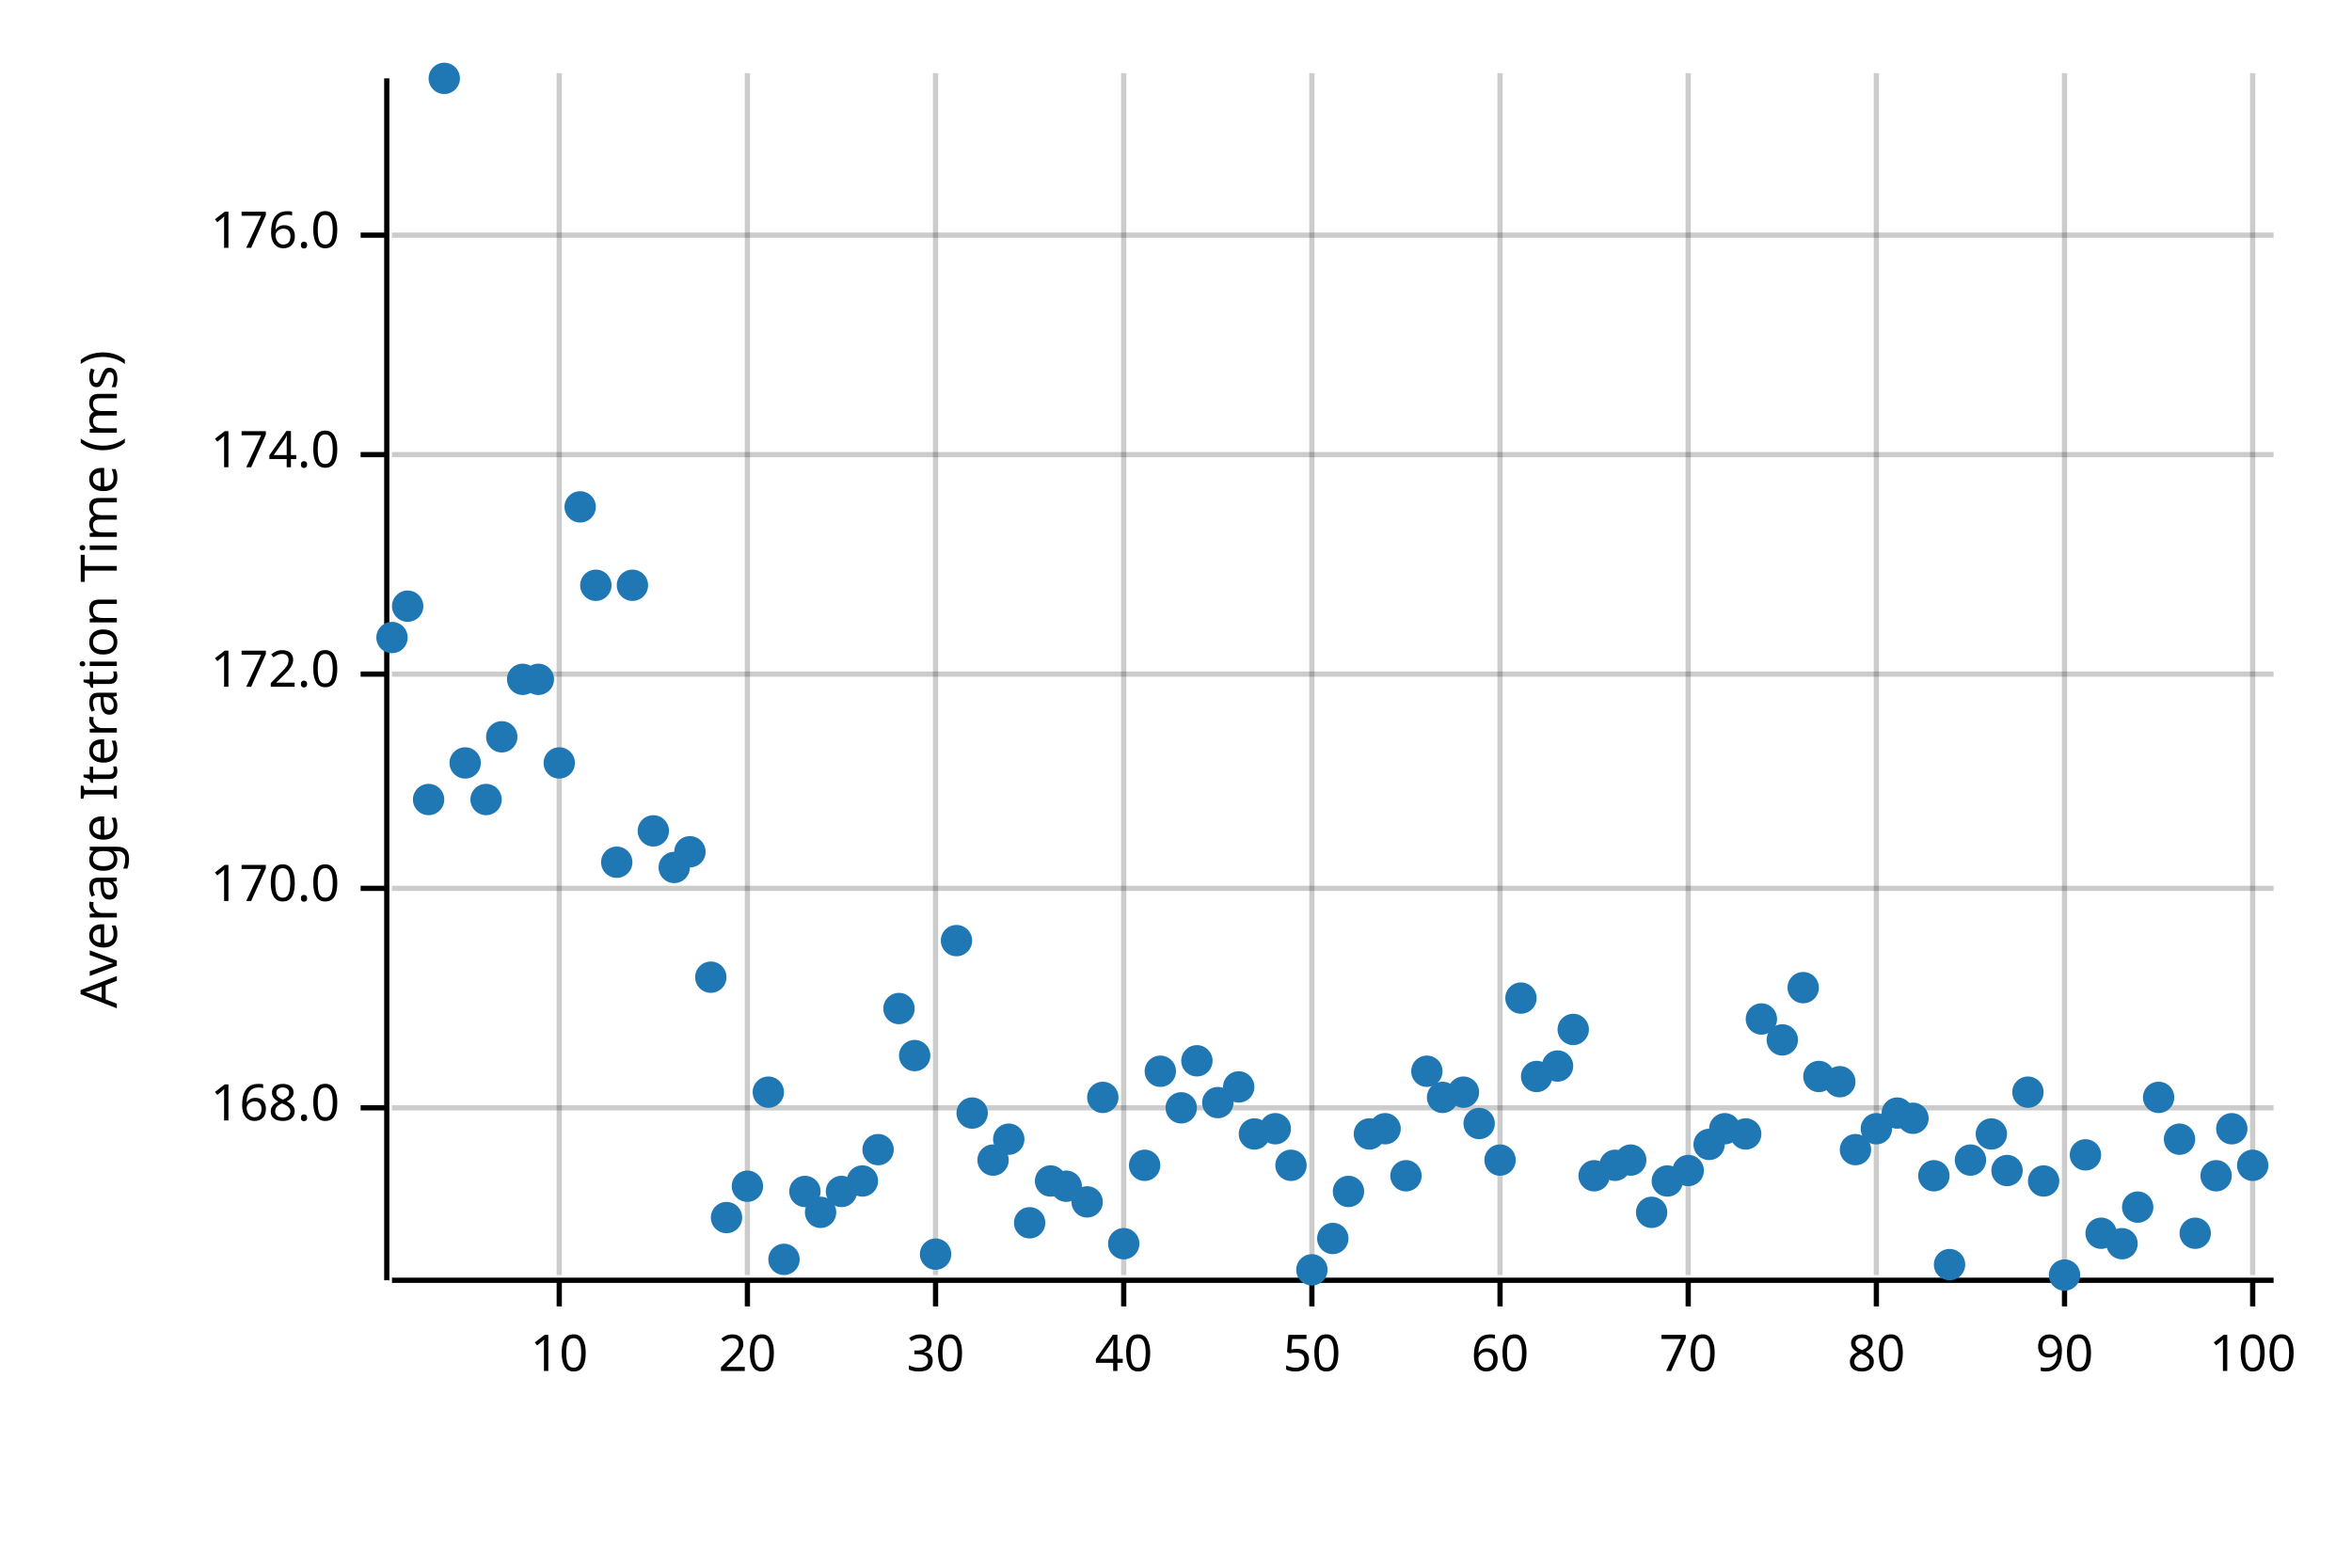
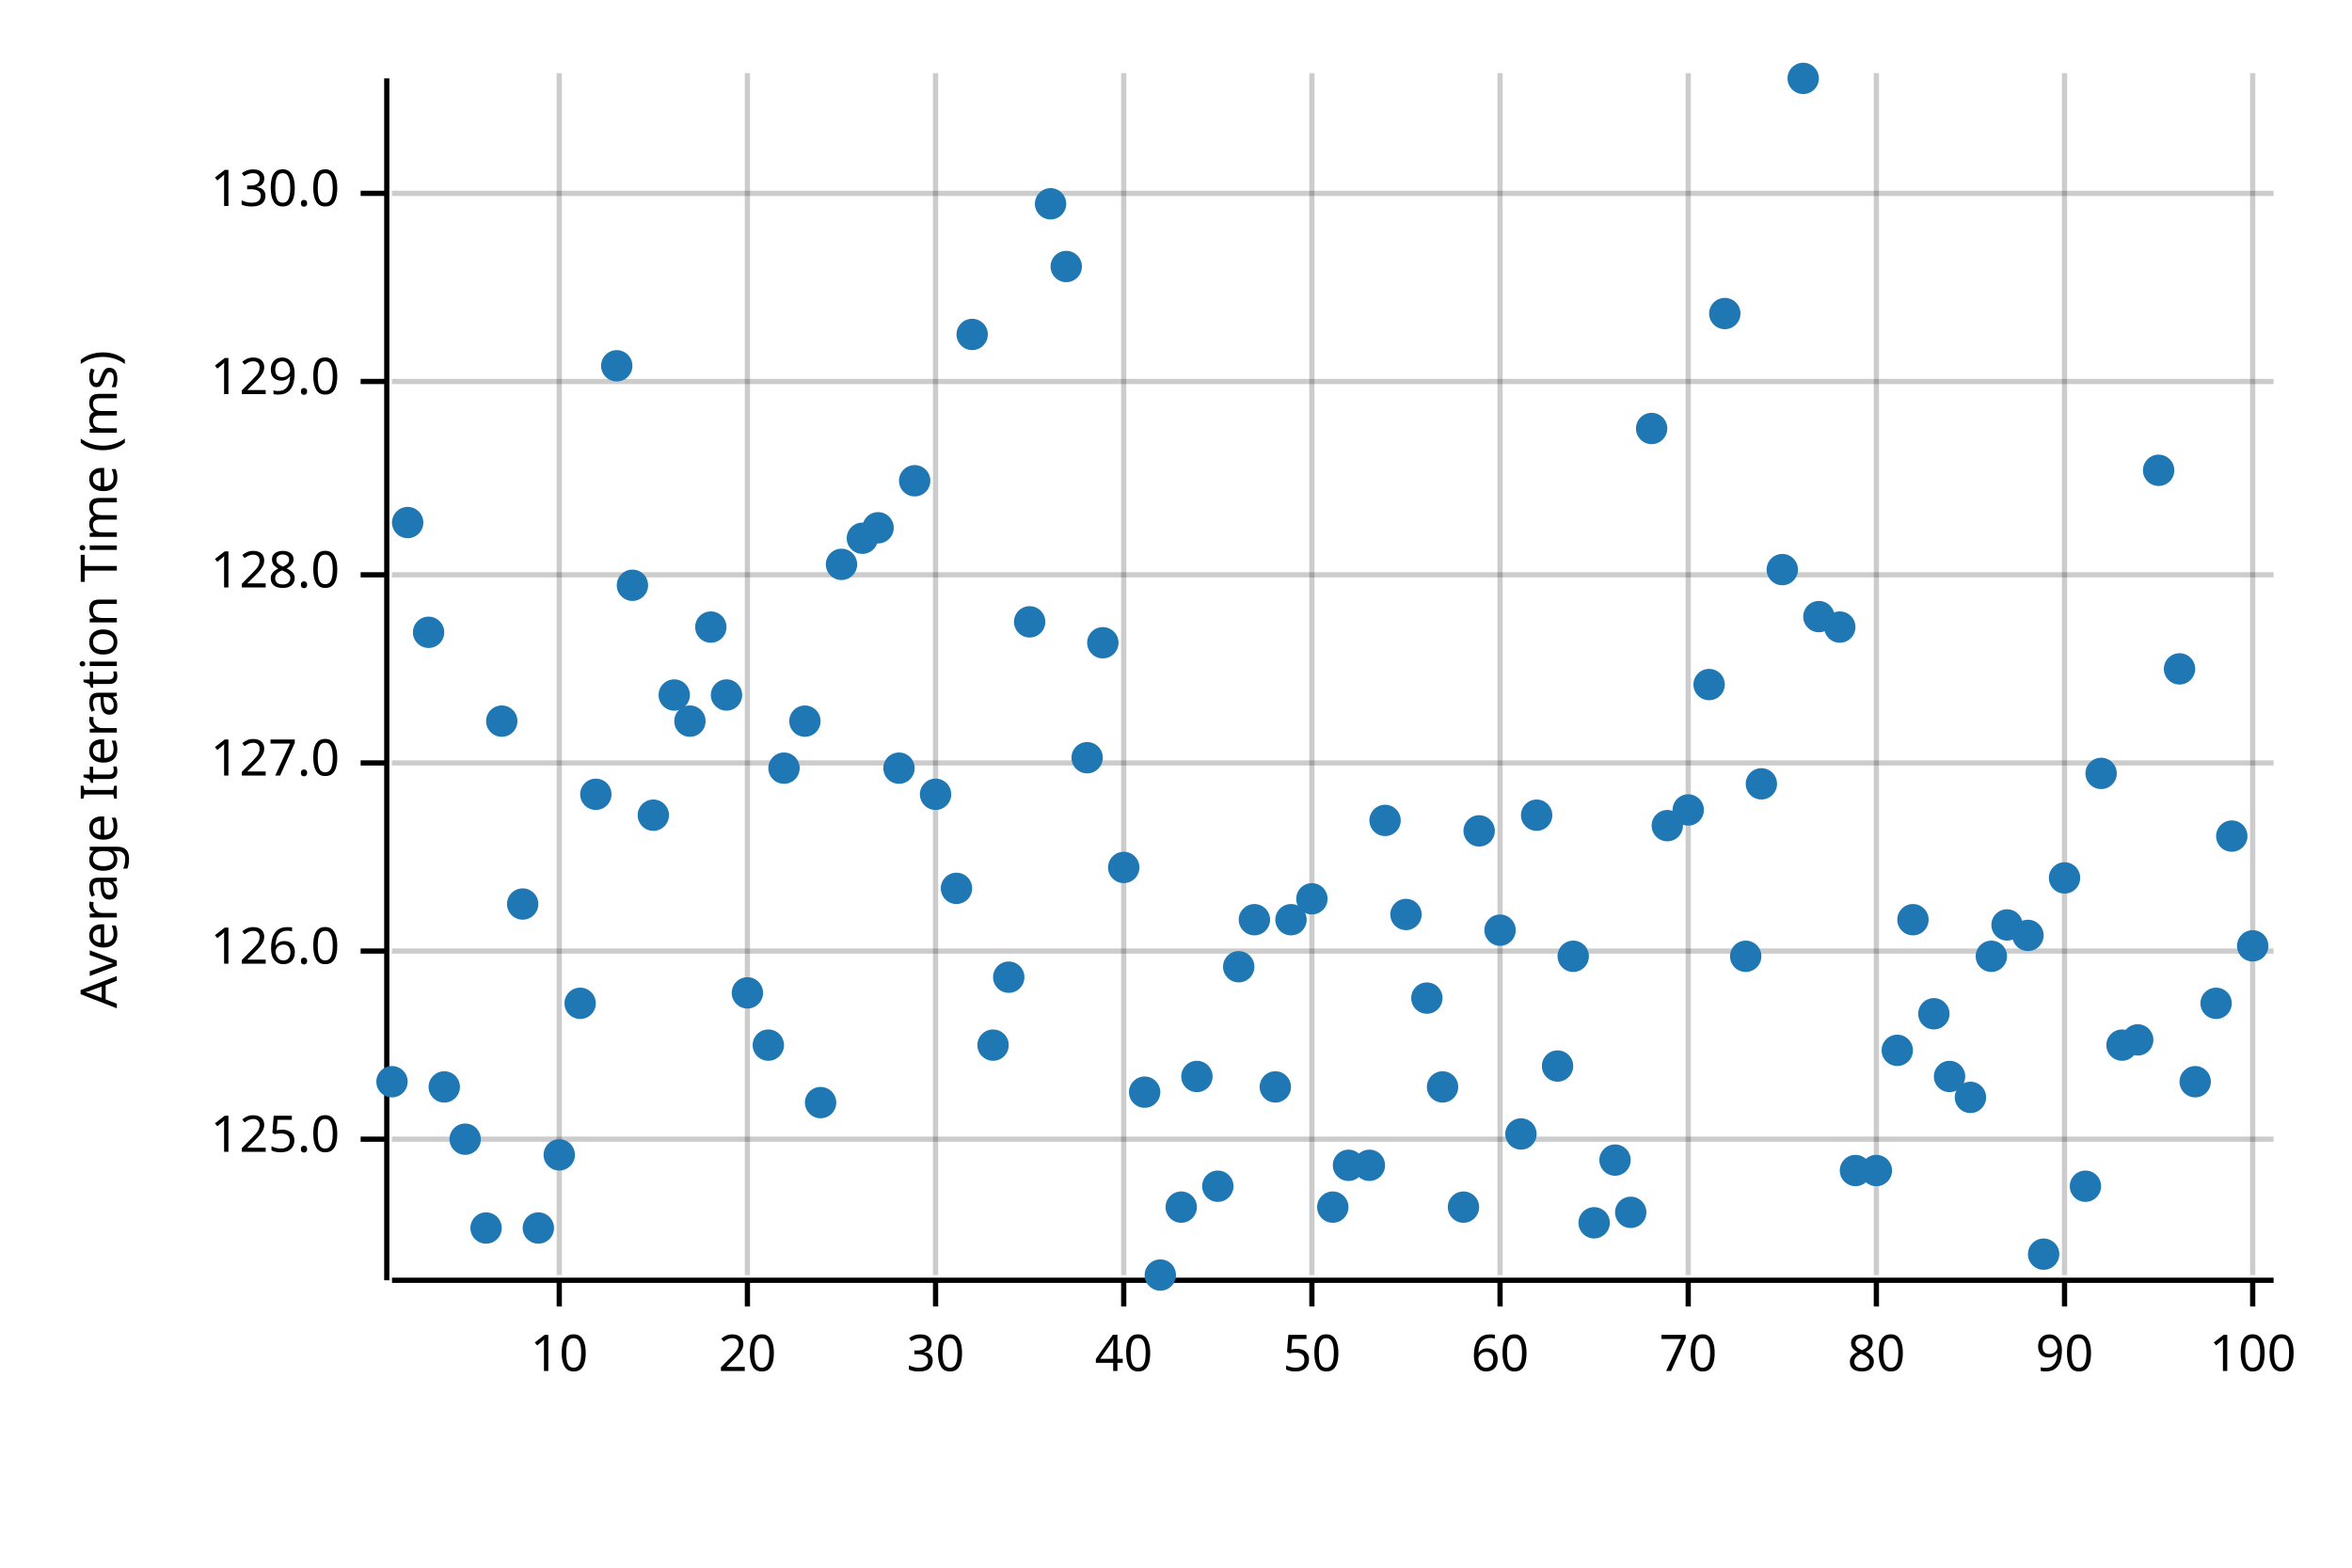
<svg xmlns="http://www.w3.org/2000/svg" width="450" height="300" viewBox="0 0 450 300">
  <text x="15" y="130" dy="0.76em" text-anchor="middle" font-family="sans-serif" font-size="9.677" opacity="1" fill="#000000" transform="rotate(270, 15, 130)">
Average Iteration Time (ms)
</text>
  <line opacity="0.2" stroke="#000000" stroke-width="1" x1="107" y1="244" x2="107" y2="14" />
  <line opacity="0.2" stroke="#000000" stroke-width="1" x1="143" y1="244" x2="143" y2="14" />
  <line opacity="0.2" stroke="#000000" stroke-width="1" x1="179" y1="244" x2="179" y2="14" />
  <line opacity="0.2" stroke="#000000" stroke-width="1" x1="215" y1="244" x2="215" y2="14" />
  <line opacity="0.2" stroke="#000000" stroke-width="1" x1="251" y1="244" x2="251" y2="14" />
  <line opacity="0.2" stroke="#000000" stroke-width="1" x1="287" y1="244" x2="287" y2="14" />
  <line opacity="0.2" stroke="#000000" stroke-width="1" x1="323" y1="244" x2="323" y2="14" />
  <line opacity="0.2" stroke="#000000" stroke-width="1" x1="359" y1="244" x2="359" y2="14" />
  <line opacity="0.2" stroke="#000000" stroke-width="1" x1="395" y1="244" x2="395" y2="14" />
  <line opacity="0.2" stroke="#000000" stroke-width="1" x1="431" y1="244" x2="431" y2="14" />
-   <line opacity="0.2" stroke="#000000" stroke-width="1" x1="75" y1="212" x2="435" y2="212" />
-   <line opacity="0.2" stroke="#000000" stroke-width="1" x1="75" y1="170" x2="435" y2="170" />
-   <line opacity="0.2" stroke="#000000" stroke-width="1" x1="75" y1="129" x2="435" y2="129" />
-   <line opacity="0.2" stroke="#000000" stroke-width="1" x1="75" y1="87" x2="435" y2="87" />
-   <line opacity="0.2" stroke="#000000" stroke-width="1" x1="75" y1="45" x2="435" y2="45" />
+   <line opacity="0.2" stroke="#000000" stroke-width="1" x1="75" y1="218" x2="435" y2="218" />
+   <line opacity="0.2" stroke="#000000" stroke-width="1" x1="75" y1="182" x2="435" y2="182" />
+   <line opacity="0.2" stroke="#000000" stroke-width="1" x1="75" y1="146" x2="435" y2="146" />
+   <line opacity="0.2" stroke="#000000" stroke-width="1" x1="75" y1="110" x2="435" y2="110" />
+   <line opacity="0.2" stroke="#000000" stroke-width="1" x1="75" y1="73" x2="435" y2="73" />
+   <line opacity="0.2" stroke="#000000" stroke-width="1" x1="75" y1="37" x2="435" y2="37" />
  <polyline fill="none" opacity="1" stroke="#000000" stroke-width="1" points="74,15 74,245 " />
-   <text x="65" y="212" dy="0.5ex" text-anchor="end" font-family="sans-serif" font-size="9.677" opacity="1" fill="#000000">
- 168.0
+   <text x="65" y="218" dy="0.5ex" text-anchor="end" font-family="sans-serif" font-size="9.677" opacity="1" fill="#000000">
+ 125.0
</text>
-   <polyline fill="none" opacity="1" stroke="#000000" stroke-width="1" points="69,212 74,212 " />
-   <text x="65" y="170" dy="0.5ex" text-anchor="end" font-family="sans-serif" font-size="9.677" opacity="1" fill="#000000">
- 170.0
+   <polyline fill="none" opacity="1" stroke="#000000" stroke-width="1" points="69,218 74,218 " />
+   <text x="65" y="182" dy="0.5ex" text-anchor="end" font-family="sans-serif" font-size="9.677" opacity="1" fill="#000000">
+ 126.0
</text>
-   <polyline fill="none" opacity="1" stroke="#000000" stroke-width="1" points="69,170 74,170 " />
-   <text x="65" y="129" dy="0.5ex" text-anchor="end" font-family="sans-serif" font-size="9.677" opacity="1" fill="#000000">
- 172.0
+   <polyline fill="none" opacity="1" stroke="#000000" stroke-width="1" points="69,182 74,182 " />
+   <text x="65" y="146" dy="0.5ex" text-anchor="end" font-family="sans-serif" font-size="9.677" opacity="1" fill="#000000">
+ 127.0
</text>
-   <polyline fill="none" opacity="1" stroke="#000000" stroke-width="1" points="69,129 74,129 " />
-   <text x="65" y="87" dy="0.5ex" text-anchor="end" font-family="sans-serif" font-size="9.677" opacity="1" fill="#000000">
- 174.0
+   <polyline fill="none" opacity="1" stroke="#000000" stroke-width="1" points="69,146 74,146 " />
+   <text x="65" y="110" dy="0.5ex" text-anchor="end" font-family="sans-serif" font-size="9.677" opacity="1" fill="#000000">
+ 128.0
</text>
-   <polyline fill="none" opacity="1" stroke="#000000" stroke-width="1" points="69,87 74,87 " />
-   <text x="65" y="45" dy="0.5ex" text-anchor="end" font-family="sans-serif" font-size="9.677" opacity="1" fill="#000000">
- 176.0
+   <polyline fill="none" opacity="1" stroke="#000000" stroke-width="1" points="69,110 74,110 " />
+   <text x="65" y="73" dy="0.5ex" text-anchor="end" font-family="sans-serif" font-size="9.677" opacity="1" fill="#000000">
+ 129.0
</text>
-   <polyline fill="none" opacity="1" stroke="#000000" stroke-width="1" points="69,45 74,45 " />
+   <polyline fill="none" opacity="1" stroke="#000000" stroke-width="1" points="69,73 74,73 " />
+   <text x="65" y="37" dy="0.5ex" text-anchor="end" font-family="sans-serif" font-size="9.677" opacity="1" fill="#000000">
+ 130.0
+ </text>
+   <polyline fill="none" opacity="1" stroke="#000000" stroke-width="1" points="69,37 74,37 " />
  <polyline fill="none" opacity="1" stroke="#000000" stroke-width="1" points="75,245 435,245 " />
  <text x="107" y="255" dy="0.76em" text-anchor="middle" font-family="sans-serif" font-size="9.677" opacity="1" fill="#000000">
10
</text>
  <polyline fill="none" opacity="1" stroke="#000000" stroke-width="1" points="107,245 107,250 " />
  <text x="143" y="255" dy="0.76em" text-anchor="middle" font-family="sans-serif" font-size="9.677" opacity="1" fill="#000000">
20
</text>
  <polyline fill="none" opacity="1" stroke="#000000" stroke-width="1" points="143,245 143,250 " />
  <text x="179" y="255" dy="0.76em" text-anchor="middle" font-family="sans-serif" font-size="9.677" opacity="1" fill="#000000">
30
</text>
  <polyline fill="none" opacity="1" stroke="#000000" stroke-width="1" points="179,245 179,250 " />
  <text x="215" y="255" dy="0.76em" text-anchor="middle" font-family="sans-serif" font-size="9.677" opacity="1" fill="#000000">
40
</text>
  <polyline fill="none" opacity="1" stroke="#000000" stroke-width="1" points="215,245 215,250 " />
  <text x="251" y="255" dy="0.76em" text-anchor="middle" font-family="sans-serif" font-size="9.677" opacity="1" fill="#000000">
50
</text>
  <polyline fill="none" opacity="1" stroke="#000000" stroke-width="1" points="251,245 251,250 " />
  <text x="287" y="255" dy="0.76em" text-anchor="middle" font-family="sans-serif" font-size="9.677" opacity="1" fill="#000000">
60
</text>
  <polyline fill="none" opacity="1" stroke="#000000" stroke-width="1" points="287,245 287,250 " />
  <text x="323" y="255" dy="0.76em" text-anchor="middle" font-family="sans-serif" font-size="9.677" opacity="1" fill="#000000">
70
</text>
  <polyline fill="none" opacity="1" stroke="#000000" stroke-width="1" points="323,245 323,250 " />
  <text x="359" y="255" dy="0.76em" text-anchor="middle" font-family="sans-serif" font-size="9.677" opacity="1" fill="#000000">
80
</text>
  <polyline fill="none" opacity="1" stroke="#000000" stroke-width="1" points="359,245 359,250 " />
  <text x="395" y="255" dy="0.76em" text-anchor="middle" font-family="sans-serif" font-size="9.677" opacity="1" fill="#000000">
90
</text>
  <polyline fill="none" opacity="1" stroke="#000000" stroke-width="1" points="395,245 395,250 " />
  <text x="431" y="255" dy="0.76em" text-anchor="middle" font-family="sans-serif" font-size="9.677" opacity="1" fill="#000000">
100
</text>
  <polyline fill="none" opacity="1" stroke="#000000" stroke-width="1" points="431,245 431,250 " />
-   <circle cx="75" cy="122" r="3" opacity="1" fill="#1F78B4" stroke="none" stroke-width="1" />
-   <circle cx="78" cy="116" r="3" opacity="1" fill="#1F78B4" stroke="none" stroke-width="1" />
-   <circle cx="82" cy="153" r="3" opacity="1" fill="#1F78B4" stroke="none" stroke-width="1" />
-   <circle cx="85" cy="15" r="3" opacity="1" fill="#1F78B4" stroke="none" stroke-width="1" />
-   <circle cx="89" cy="146" r="3" opacity="1" fill="#1F78B4" stroke="none" stroke-width="1" />
-   <circle cx="93" cy="153" r="3" opacity="1" fill="#1F78B4" stroke="none" stroke-width="1" />
-   <circle cx="96" cy="141" r="3" opacity="1" fill="#1F78B4" stroke="none" stroke-width="1" />
-   <circle cx="100" cy="130" r="3" opacity="1" fill="#1F78B4" stroke="none" stroke-width="1" />
-   <circle cx="103" cy="130" r="3" opacity="1" fill="#1F78B4" stroke="none" stroke-width="1" />
-   <circle cx="107" cy="146" r="3" opacity="1" fill="#1F78B4" stroke="none" stroke-width="1" />
-   <circle cx="111" cy="97" r="3" opacity="1" fill="#1F78B4" stroke="none" stroke-width="1" />
-   <circle cx="114" cy="112" r="3" opacity="1" fill="#1F78B4" stroke="none" stroke-width="1" />
-   <circle cx="118" cy="165" r="3" opacity="1" fill="#1F78B4" stroke="none" stroke-width="1" />
+   <circle cx="75" cy="207" r="3" opacity="1" fill="#1F78B4" stroke="none" stroke-width="1" />
+   <circle cx="78" cy="100" r="3" opacity="1" fill="#1F78B4" stroke="none" stroke-width="1" />
+   <circle cx="82" cy="121" r="3" opacity="1" fill="#1F78B4" stroke="none" stroke-width="1" />
+   <circle cx="85" cy="208" r="3" opacity="1" fill="#1F78B4" stroke="none" stroke-width="1" />
+   <circle cx="89" cy="218" r="3" opacity="1" fill="#1F78B4" stroke="none" stroke-width="1" />
+   <circle cx="93" cy="235" r="3" opacity="1" fill="#1F78B4" stroke="none" stroke-width="1" />
+   <circle cx="96" cy="138" r="3" opacity="1" fill="#1F78B4" stroke="none" stroke-width="1" />
+   <circle cx="100" cy="173" r="3" opacity="1" fill="#1F78B4" stroke="none" stroke-width="1" />
+   <circle cx="103" cy="235" r="3" opacity="1" fill="#1F78B4" stroke="none" stroke-width="1" />
+   <circle cx="107" cy="221" r="3" opacity="1" fill="#1F78B4" stroke="none" stroke-width="1" />
+   <circle cx="111" cy="192" r="3" opacity="1" fill="#1F78B4" stroke="none" stroke-width="1" />
+   <circle cx="114" cy="152" r="3" opacity="1" fill="#1F78B4" stroke="none" stroke-width="1" />
+   <circle cx="118" cy="70" r="3" opacity="1" fill="#1F78B4" stroke="none" stroke-width="1" />
  <circle cx="121" cy="112" r="3" opacity="1" fill="#1F78B4" stroke="none" stroke-width="1" />
-   <circle cx="125" cy="159" r="3" opacity="1" fill="#1F78B4" stroke="none" stroke-width="1" />
-   <circle cx="129" cy="166" r="3" opacity="1" fill="#1F78B4" stroke="none" stroke-width="1" />
-   <circle cx="132" cy="163" r="3" opacity="1" fill="#1F78B4" stroke="none" stroke-width="1" />
-   <circle cx="136" cy="187" r="3" opacity="1" fill="#1F78B4" stroke="none" stroke-width="1" />
-   <circle cx="139" cy="233" r="3" opacity="1" fill="#1F78B4" stroke="none" stroke-width="1" />
-   <circle cx="143" cy="227" r="3" opacity="1" fill="#1F78B4" stroke="none" stroke-width="1" />
-   <circle cx="147" cy="209" r="3" opacity="1" fill="#1F78B4" stroke="none" stroke-width="1" />
-   <circle cx="150" cy="241" r="3" opacity="1" fill="#1F78B4" stroke="none" stroke-width="1" />
-   <circle cx="154" cy="228" r="3" opacity="1" fill="#1F78B4" stroke="none" stroke-width="1" />
-   <circle cx="157" cy="232" r="3" opacity="1" fill="#1F78B4" stroke="none" stroke-width="1" />
-   <circle cx="161" cy="228" r="3" opacity="1" fill="#1F78B4" stroke="none" stroke-width="1" />
-   <circle cx="165" cy="226" r="3" opacity="1" fill="#1F78B4" stroke="none" stroke-width="1" />
-   <circle cx="168" cy="220" r="3" opacity="1" fill="#1F78B4" stroke="none" stroke-width="1" />
-   <circle cx="172" cy="193" r="3" opacity="1" fill="#1F78B4" stroke="none" stroke-width="1" />
-   <circle cx="175" cy="202" r="3" opacity="1" fill="#1F78B4" stroke="none" stroke-width="1" />
-   <circle cx="179" cy="240" r="3" opacity="1" fill="#1F78B4" stroke="none" stroke-width="1" />
-   <circle cx="183" cy="180" r="3" opacity="1" fill="#1F78B4" stroke="none" stroke-width="1" />
-   <circle cx="186" cy="213" r="3" opacity="1" fill="#1F78B4" stroke="none" stroke-width="1" />
-   <circle cx="190" cy="222" r="3" opacity="1" fill="#1F78B4" stroke="none" stroke-width="1" />
-   <circle cx="193" cy="218" r="3" opacity="1" fill="#1F78B4" stroke="none" stroke-width="1" />
-   <circle cx="197" cy="234" r="3" opacity="1" fill="#1F78B4" stroke="none" stroke-width="1" />
-   <circle cx="201" cy="226" r="3" opacity="1" fill="#1F78B4" stroke="none" stroke-width="1" />
-   <circle cx="204" cy="227" r="3" opacity="1" fill="#1F78B4" stroke="none" stroke-width="1" />
-   <circle cx="208" cy="230" r="3" opacity="1" fill="#1F78B4" stroke="none" stroke-width="1" />
-   <circle cx="211" cy="210" r="3" opacity="1" fill="#1F78B4" stroke="none" stroke-width="1" />
-   <circle cx="215" cy="238" r="3" opacity="1" fill="#1F78B4" stroke="none" stroke-width="1" />
-   <circle cx="219" cy="223" r="3" opacity="1" fill="#1F78B4" stroke="none" stroke-width="1" />
-   <circle cx="222" cy="205" r="3" opacity="1" fill="#1F78B4" stroke="none" stroke-width="1" />
-   <circle cx="226" cy="212" r="3" opacity="1" fill="#1F78B4" stroke="none" stroke-width="1" />
-   <circle cx="229" cy="203" r="3" opacity="1" fill="#1F78B4" stroke="none" stroke-width="1" />
-   <circle cx="233" cy="211" r="3" opacity="1" fill="#1F78B4" stroke="none" stroke-width="1" />
-   <circle cx="237" cy="208" r="3" opacity="1" fill="#1F78B4" stroke="none" stroke-width="1" />
-   <circle cx="240" cy="217" r="3" opacity="1" fill="#1F78B4" stroke="none" stroke-width="1" />
-   <circle cx="244" cy="216" r="3" opacity="1" fill="#1F78B4" stroke="none" stroke-width="1" />
-   <circle cx="247" cy="223" r="3" opacity="1" fill="#1F78B4" stroke="none" stroke-width="1" />
-   <circle cx="251" cy="243" r="3" opacity="1" fill="#1F78B4" stroke="none" stroke-width="1" />
-   <circle cx="255" cy="237" r="3" opacity="1" fill="#1F78B4" stroke="none" stroke-width="1" />
-   <circle cx="258" cy="228" r="3" opacity="1" fill="#1F78B4" stroke="none" stroke-width="1" />
-   <circle cx="262" cy="217" r="3" opacity="1" fill="#1F78B4" stroke="none" stroke-width="1" />
-   <circle cx="265" cy="216" r="3" opacity="1" fill="#1F78B4" stroke="none" stroke-width="1" />
-   <circle cx="269" cy="225" r="3" opacity="1" fill="#1F78B4" stroke="none" stroke-width="1" />
-   <circle cx="273" cy="205" r="3" opacity="1" fill="#1F78B4" stroke="none" stroke-width="1" />
-   <circle cx="276" cy="210" r="3" opacity="1" fill="#1F78B4" stroke="none" stroke-width="1" />
-   <circle cx="280" cy="209" r="3" opacity="1" fill="#1F78B4" stroke="none" stroke-width="1" />
-   <circle cx="283" cy="215" r="3" opacity="1" fill="#1F78B4" stroke="none" stroke-width="1" />
-   <circle cx="287" cy="222" r="3" opacity="1" fill="#1F78B4" stroke="none" stroke-width="1" />
-   <circle cx="291" cy="191" r="3" opacity="1" fill="#1F78B4" stroke="none" stroke-width="1" />
-   <circle cx="294" cy="206" r="3" opacity="1" fill="#1F78B4" stroke="none" stroke-width="1" />
+   <circle cx="125" cy="156" r="3" opacity="1" fill="#1F78B4" stroke="none" stroke-width="1" />
+   <circle cx="129" cy="133" r="3" opacity="1" fill="#1F78B4" stroke="none" stroke-width="1" />
+   <circle cx="132" cy="138" r="3" opacity="1" fill="#1F78B4" stroke="none" stroke-width="1" />
+   <circle cx="136" cy="120" r="3" opacity="1" fill="#1F78B4" stroke="none" stroke-width="1" />
+   <circle cx="139" cy="133" r="3" opacity="1" fill="#1F78B4" stroke="none" stroke-width="1" />
+   <circle cx="143" cy="190" r="3" opacity="1" fill="#1F78B4" stroke="none" stroke-width="1" />
+   <circle cx="147" cy="200" r="3" opacity="1" fill="#1F78B4" stroke="none" stroke-width="1" />
+   <circle cx="150" cy="147" r="3" opacity="1" fill="#1F78B4" stroke="none" stroke-width="1" />
+   <circle cx="154" cy="138" r="3" opacity="1" fill="#1F78B4" stroke="none" stroke-width="1" />
+   <circle cx="157" cy="211" r="3" opacity="1" fill="#1F78B4" stroke="none" stroke-width="1" />
+   <circle cx="161" cy="108" r="3" opacity="1" fill="#1F78B4" stroke="none" stroke-width="1" />
+   <circle cx="165" cy="103" r="3" opacity="1" fill="#1F78B4" stroke="none" stroke-width="1" />
+   <circle cx="168" cy="101" r="3" opacity="1" fill="#1F78B4" stroke="none" stroke-width="1" />
+   <circle cx="172" cy="147" r="3" opacity="1" fill="#1F78B4" stroke="none" stroke-width="1" />
+   <circle cx="175" cy="92" r="3" opacity="1" fill="#1F78B4" stroke="none" stroke-width="1" />
+   <circle cx="179" cy="152" r="3" opacity="1" fill="#1F78B4" stroke="none" stroke-width="1" />
+   <circle cx="183" cy="170" r="3" opacity="1" fill="#1F78B4" stroke="none" stroke-width="1" />
+   <circle cx="186" cy="64" r="3" opacity="1" fill="#1F78B4" stroke="none" stroke-width="1" />
+   <circle cx="190" cy="200" r="3" opacity="1" fill="#1F78B4" stroke="none" stroke-width="1" />
+   <circle cx="193" cy="187" r="3" opacity="1" fill="#1F78B4" stroke="none" stroke-width="1" />
+   <circle cx="197" cy="119" r="3" opacity="1" fill="#1F78B4" stroke="none" stroke-width="1" />
+   <circle cx="201" cy="39" r="3" opacity="1" fill="#1F78B4" stroke="none" stroke-width="1" />
+   <circle cx="204" cy="51" r="3" opacity="1" fill="#1F78B4" stroke="none" stroke-width="1" />
+   <circle cx="208" cy="145" r="3" opacity="1" fill="#1F78B4" stroke="none" stroke-width="1" />
+   <circle cx="211" cy="123" r="3" opacity="1" fill="#1F78B4" stroke="none" stroke-width="1" />
+   <circle cx="215" cy="166" r="3" opacity="1" fill="#1F78B4" stroke="none" stroke-width="1" />
+   <circle cx="219" cy="209" r="3" opacity="1" fill="#1F78B4" stroke="none" stroke-width="1" />
+   <circle cx="222" cy="244" r="3" opacity="1" fill="#1F78B4" stroke="none" stroke-width="1" />
+   <circle cx="226" cy="231" r="3" opacity="1" fill="#1F78B4" stroke="none" stroke-width="1" />
+   <circle cx="229" cy="206" r="3" opacity="1" fill="#1F78B4" stroke="none" stroke-width="1" />
+   <circle cx="233" cy="227" r="3" opacity="1" fill="#1F78B4" stroke="none" stroke-width="1" />
+   <circle cx="237" cy="185" r="3" opacity="1" fill="#1F78B4" stroke="none" stroke-width="1" />
+   <circle cx="240" cy="176" r="3" opacity="1" fill="#1F78B4" stroke="none" stroke-width="1" />
+   <circle cx="244" cy="208" r="3" opacity="1" fill="#1F78B4" stroke="none" stroke-width="1" />
+   <circle cx="247" cy="176" r="3" opacity="1" fill="#1F78B4" stroke="none" stroke-width="1" />
+   <circle cx="251" cy="172" r="3" opacity="1" fill="#1F78B4" stroke="none" stroke-width="1" />
+   <circle cx="255" cy="231" r="3" opacity="1" fill="#1F78B4" stroke="none" stroke-width="1" />
+   <circle cx="258" cy="223" r="3" opacity="1" fill="#1F78B4" stroke="none" stroke-width="1" />
+   <circle cx="262" cy="223" r="3" opacity="1" fill="#1F78B4" stroke="none" stroke-width="1" />
+   <circle cx="265" cy="157" r="3" opacity="1" fill="#1F78B4" stroke="none" stroke-width="1" />
+   <circle cx="269" cy="175" r="3" opacity="1" fill="#1F78B4" stroke="none" stroke-width="1" />
+   <circle cx="273" cy="191" r="3" opacity="1" fill="#1F78B4" stroke="none" stroke-width="1" />
+   <circle cx="276" cy="208" r="3" opacity="1" fill="#1F78B4" stroke="none" stroke-width="1" />
+   <circle cx="280" cy="231" r="3" opacity="1" fill="#1F78B4" stroke="none" stroke-width="1" />
+   <circle cx="283" cy="159" r="3" opacity="1" fill="#1F78B4" stroke="none" stroke-width="1" />
+   <circle cx="287" cy="178" r="3" opacity="1" fill="#1F78B4" stroke="none" stroke-width="1" />
+   <circle cx="291" cy="217" r="3" opacity="1" fill="#1F78B4" stroke="none" stroke-width="1" />
+   <circle cx="294" cy="156" r="3" opacity="1" fill="#1F78B4" stroke="none" stroke-width="1" />
  <circle cx="298" cy="204" r="3" opacity="1" fill="#1F78B4" stroke="none" stroke-width="1" />
-   <circle cx="301" cy="197" r="3" opacity="1" fill="#1F78B4" stroke="none" stroke-width="1" />
-   <circle cx="305" cy="225" r="3" opacity="1" fill="#1F78B4" stroke="none" stroke-width="1" />
-   <circle cx="309" cy="223" r="3" opacity="1" fill="#1F78B4" stroke="none" stroke-width="1" />
-   <circle cx="312" cy="222" r="3" opacity="1" fill="#1F78B4" stroke="none" stroke-width="1" />
-   <circle cx="316" cy="232" r="3" opacity="1" fill="#1F78B4" stroke="none" stroke-width="1" />
-   <circle cx="319" cy="226" r="3" opacity="1" fill="#1F78B4" stroke="none" stroke-width="1" />
-   <circle cx="323" cy="224" r="3" opacity="1" fill="#1F78B4" stroke="none" stroke-width="1" />
-   <circle cx="327" cy="219" r="3" opacity="1" fill="#1F78B4" stroke="none" stroke-width="1" />
-   <circle cx="330" cy="216" r="3" opacity="1" fill="#1F78B4" stroke="none" stroke-width="1" />
-   <circle cx="334" cy="217" r="3" opacity="1" fill="#1F78B4" stroke="none" stroke-width="1" />
-   <circle cx="337" cy="195" r="3" opacity="1" fill="#1F78B4" stroke="none" stroke-width="1" />
-   <circle cx="341" cy="199" r="3" opacity="1" fill="#1F78B4" stroke="none" stroke-width="1" />
-   <circle cx="345" cy="189" r="3" opacity="1" fill="#1F78B4" stroke="none" stroke-width="1" />
-   <circle cx="348" cy="206" r="3" opacity="1" fill="#1F78B4" stroke="none" stroke-width="1" />
-   <circle cx="352" cy="207" r="3" opacity="1" fill="#1F78B4" stroke="none" stroke-width="1" />
-   <circle cx="355" cy="220" r="3" opacity="1" fill="#1F78B4" stroke="none" stroke-width="1" />
-   <circle cx="359" cy="216" r="3" opacity="1" fill="#1F78B4" stroke="none" stroke-width="1" />
-   <circle cx="363" cy="213" r="3" opacity="1" fill="#1F78B4" stroke="none" stroke-width="1" />
-   <circle cx="366" cy="214" r="3" opacity="1" fill="#1F78B4" stroke="none" stroke-width="1" />
-   <circle cx="370" cy="225" r="3" opacity="1" fill="#1F78B4" stroke="none" stroke-width="1" />
-   <circle cx="373" cy="242" r="3" opacity="1" fill="#1F78B4" stroke="none" stroke-width="1" />
-   <circle cx="377" cy="222" r="3" opacity="1" fill="#1F78B4" stroke="none" stroke-width="1" />
-   <circle cx="381" cy="217" r="3" opacity="1" fill="#1F78B4" stroke="none" stroke-width="1" />
-   <circle cx="384" cy="224" r="3" opacity="1" fill="#1F78B4" stroke="none" stroke-width="1" />
-   <circle cx="388" cy="209" r="3" opacity="1" fill="#1F78B4" stroke="none" stroke-width="1" />
-   <circle cx="391" cy="226" r="3" opacity="1" fill="#1F78B4" stroke="none" stroke-width="1" />
-   <circle cx="395" cy="244" r="3" opacity="1" fill="#1F78B4" stroke="none" stroke-width="1" />
-   <circle cx="399" cy="221" r="3" opacity="1" fill="#1F78B4" stroke="none" stroke-width="1" />
-   <circle cx="402" cy="236" r="3" opacity="1" fill="#1F78B4" stroke="none" stroke-width="1" />
-   <circle cx="406" cy="238" r="3" opacity="1" fill="#1F78B4" stroke="none" stroke-width="1" />
-   <circle cx="409" cy="231" r="3" opacity="1" fill="#1F78B4" stroke="none" stroke-width="1" />
-   <circle cx="413" cy="210" r="3" opacity="1" fill="#1F78B4" stroke="none" stroke-width="1" />
-   <circle cx="417" cy="218" r="3" opacity="1" fill="#1F78B4" stroke="none" stroke-width="1" />
-   <circle cx="420" cy="236" r="3" opacity="1" fill="#1F78B4" stroke="none" stroke-width="1" />
-   <circle cx="424" cy="225" r="3" opacity="1" fill="#1F78B4" stroke="none" stroke-width="1" />
-   <circle cx="427" cy="216" r="3" opacity="1" fill="#1F78B4" stroke="none" stroke-width="1" />
-   <circle cx="431" cy="223" r="3" opacity="1" fill="#1F78B4" stroke="none" stroke-width="1" />
+   <circle cx="301" cy="183" r="3" opacity="1" fill="#1F78B4" stroke="none" stroke-width="1" />
+   <circle cx="305" cy="234" r="3" opacity="1" fill="#1F78B4" stroke="none" stroke-width="1" />
+   <circle cx="309" cy="222" r="3" opacity="1" fill="#1F78B4" stroke="none" stroke-width="1" />
+   <circle cx="312" cy="232" r="3" opacity="1" fill="#1F78B4" stroke="none" stroke-width="1" />
+   <circle cx="316" cy="82" r="3" opacity="1" fill="#1F78B4" stroke="none" stroke-width="1" />
+   <circle cx="319" cy="158" r="3" opacity="1" fill="#1F78B4" stroke="none" stroke-width="1" />
+   <circle cx="323" cy="155" r="3" opacity="1" fill="#1F78B4" stroke="none" stroke-width="1" />
+   <circle cx="327" cy="131" r="3" opacity="1" fill="#1F78B4" stroke="none" stroke-width="1" />
+   <circle cx="330" cy="60" r="3" opacity="1" fill="#1F78B4" stroke="none" stroke-width="1" />
+   <circle cx="334" cy="183" r="3" opacity="1" fill="#1F78B4" stroke="none" stroke-width="1" />
+   <circle cx="337" cy="150" r="3" opacity="1" fill="#1F78B4" stroke="none" stroke-width="1" />
+   <circle cx="341" cy="109" r="3" opacity="1" fill="#1F78B4" stroke="none" stroke-width="1" />
+   <circle cx="345" cy="15" r="3" opacity="1" fill="#1F78B4" stroke="none" stroke-width="1" />
+   <circle cx="348" cy="118" r="3" opacity="1" fill="#1F78B4" stroke="none" stroke-width="1" />
+   <circle cx="352" cy="120" r="3" opacity="1" fill="#1F78B4" stroke="none" stroke-width="1" />
+   <circle cx="355" cy="224" r="3" opacity="1" fill="#1F78B4" stroke="none" stroke-width="1" />
+   <circle cx="359" cy="224" r="3" opacity="1" fill="#1F78B4" stroke="none" stroke-width="1" />
+   <circle cx="363" cy="201" r="3" opacity="1" fill="#1F78B4" stroke="none" stroke-width="1" />
+   <circle cx="366" cy="176" r="3" opacity="1" fill="#1F78B4" stroke="none" stroke-width="1" />
+   <circle cx="370" cy="194" r="3" opacity="1" fill="#1F78B4" stroke="none" stroke-width="1" />
+   <circle cx="373" cy="206" r="3" opacity="1" fill="#1F78B4" stroke="none" stroke-width="1" />
+   <circle cx="377" cy="210" r="3" opacity="1" fill="#1F78B4" stroke="none" stroke-width="1" />
+   <circle cx="381" cy="183" r="3" opacity="1" fill="#1F78B4" stroke="none" stroke-width="1" />
+   <circle cx="384" cy="177" r="3" opacity="1" fill="#1F78B4" stroke="none" stroke-width="1" />
+   <circle cx="388" cy="179" r="3" opacity="1" fill="#1F78B4" stroke="none" stroke-width="1" />
+   <circle cx="391" cy="240" r="3" opacity="1" fill="#1F78B4" stroke="none" stroke-width="1" />
+   <circle cx="395" cy="168" r="3" opacity="1" fill="#1F78B4" stroke="none" stroke-width="1" />
+   <circle cx="399" cy="227" r="3" opacity="1" fill="#1F78B4" stroke="none" stroke-width="1" />
+   <circle cx="402" cy="148" r="3" opacity="1" fill="#1F78B4" stroke="none" stroke-width="1" />
+   <circle cx="406" cy="200" r="3" opacity="1" fill="#1F78B4" stroke="none" stroke-width="1" />
+   <circle cx="409" cy="199" r="3" opacity="1" fill="#1F78B4" stroke="none" stroke-width="1" />
+   <circle cx="413" cy="90" r="3" opacity="1" fill="#1F78B4" stroke="none" stroke-width="1" />
+   <circle cx="417" cy="128" r="3" opacity="1" fill="#1F78B4" stroke="none" stroke-width="1" />
+   <circle cx="420" cy="207" r="3" opacity="1" fill="#1F78B4" stroke="none" stroke-width="1" />
+   <circle cx="424" cy="192" r="3" opacity="1" fill="#1F78B4" stroke="none" stroke-width="1" />
+   <circle cx="427" cy="160" r="3" opacity="1" fill="#1F78B4" stroke="none" stroke-width="1" />
+   <circle cx="431" cy="181" r="3" opacity="1" fill="#1F78B4" stroke="none" stroke-width="1" />
</svg>
